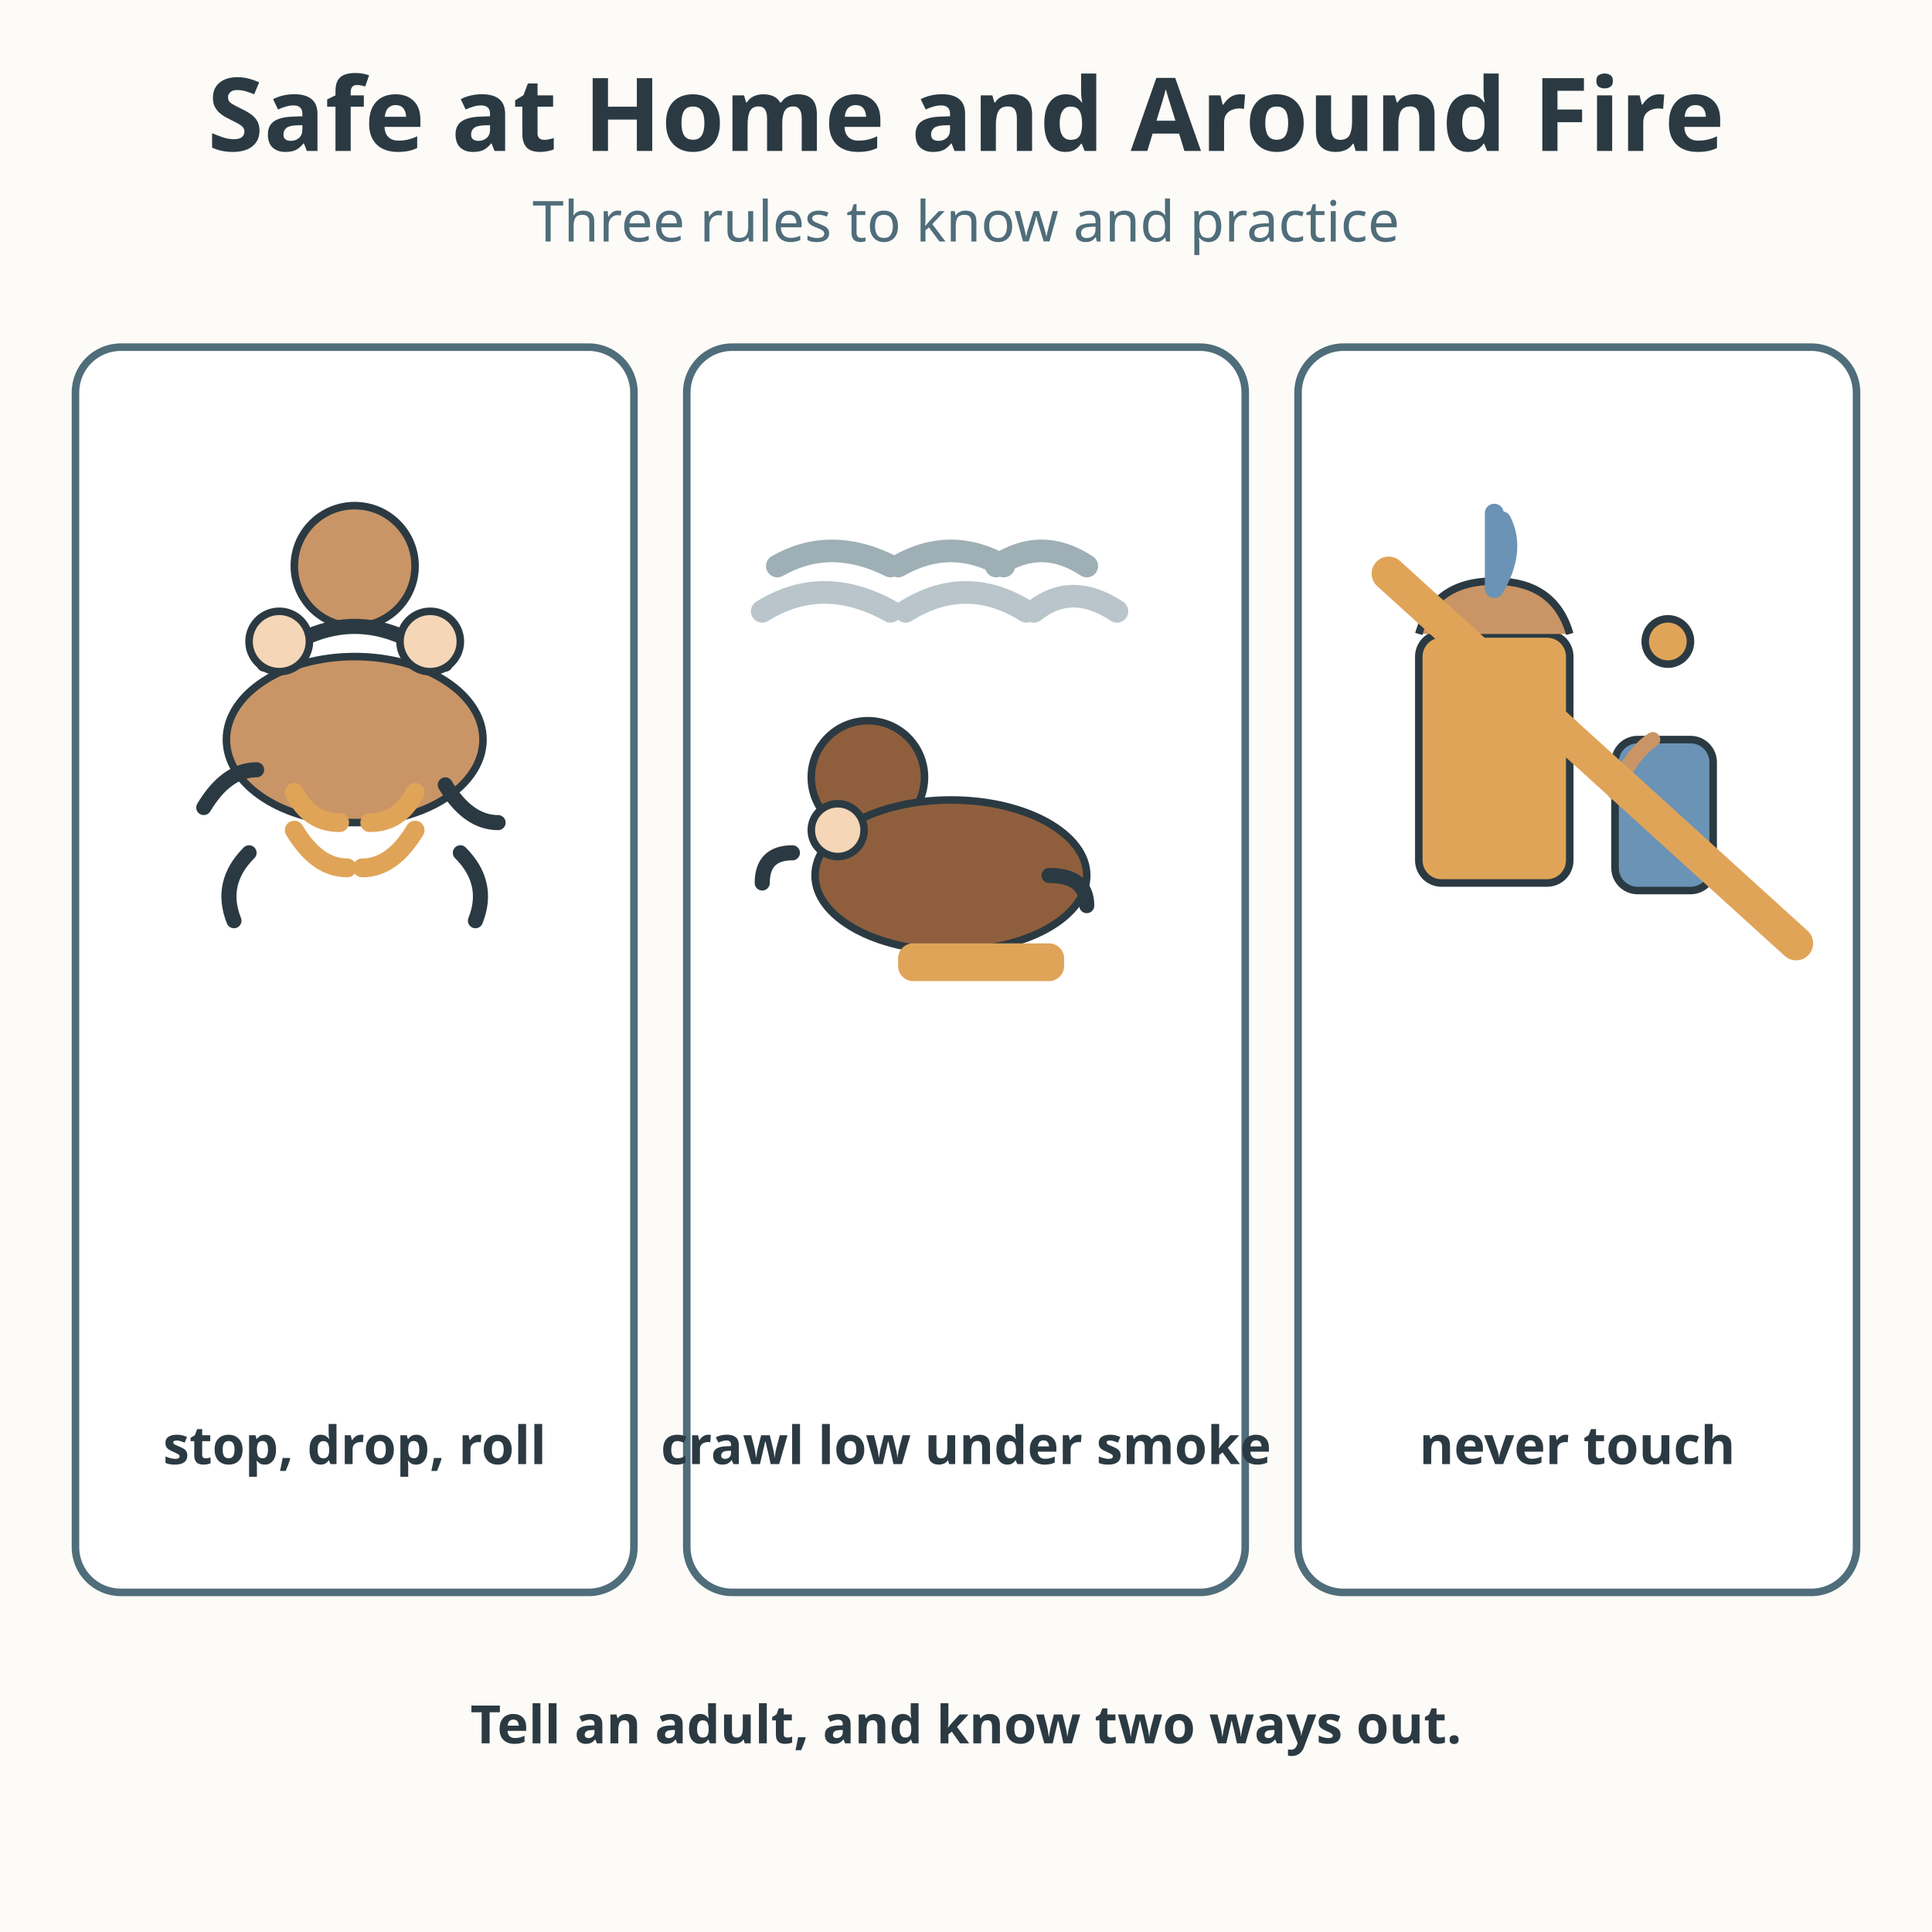
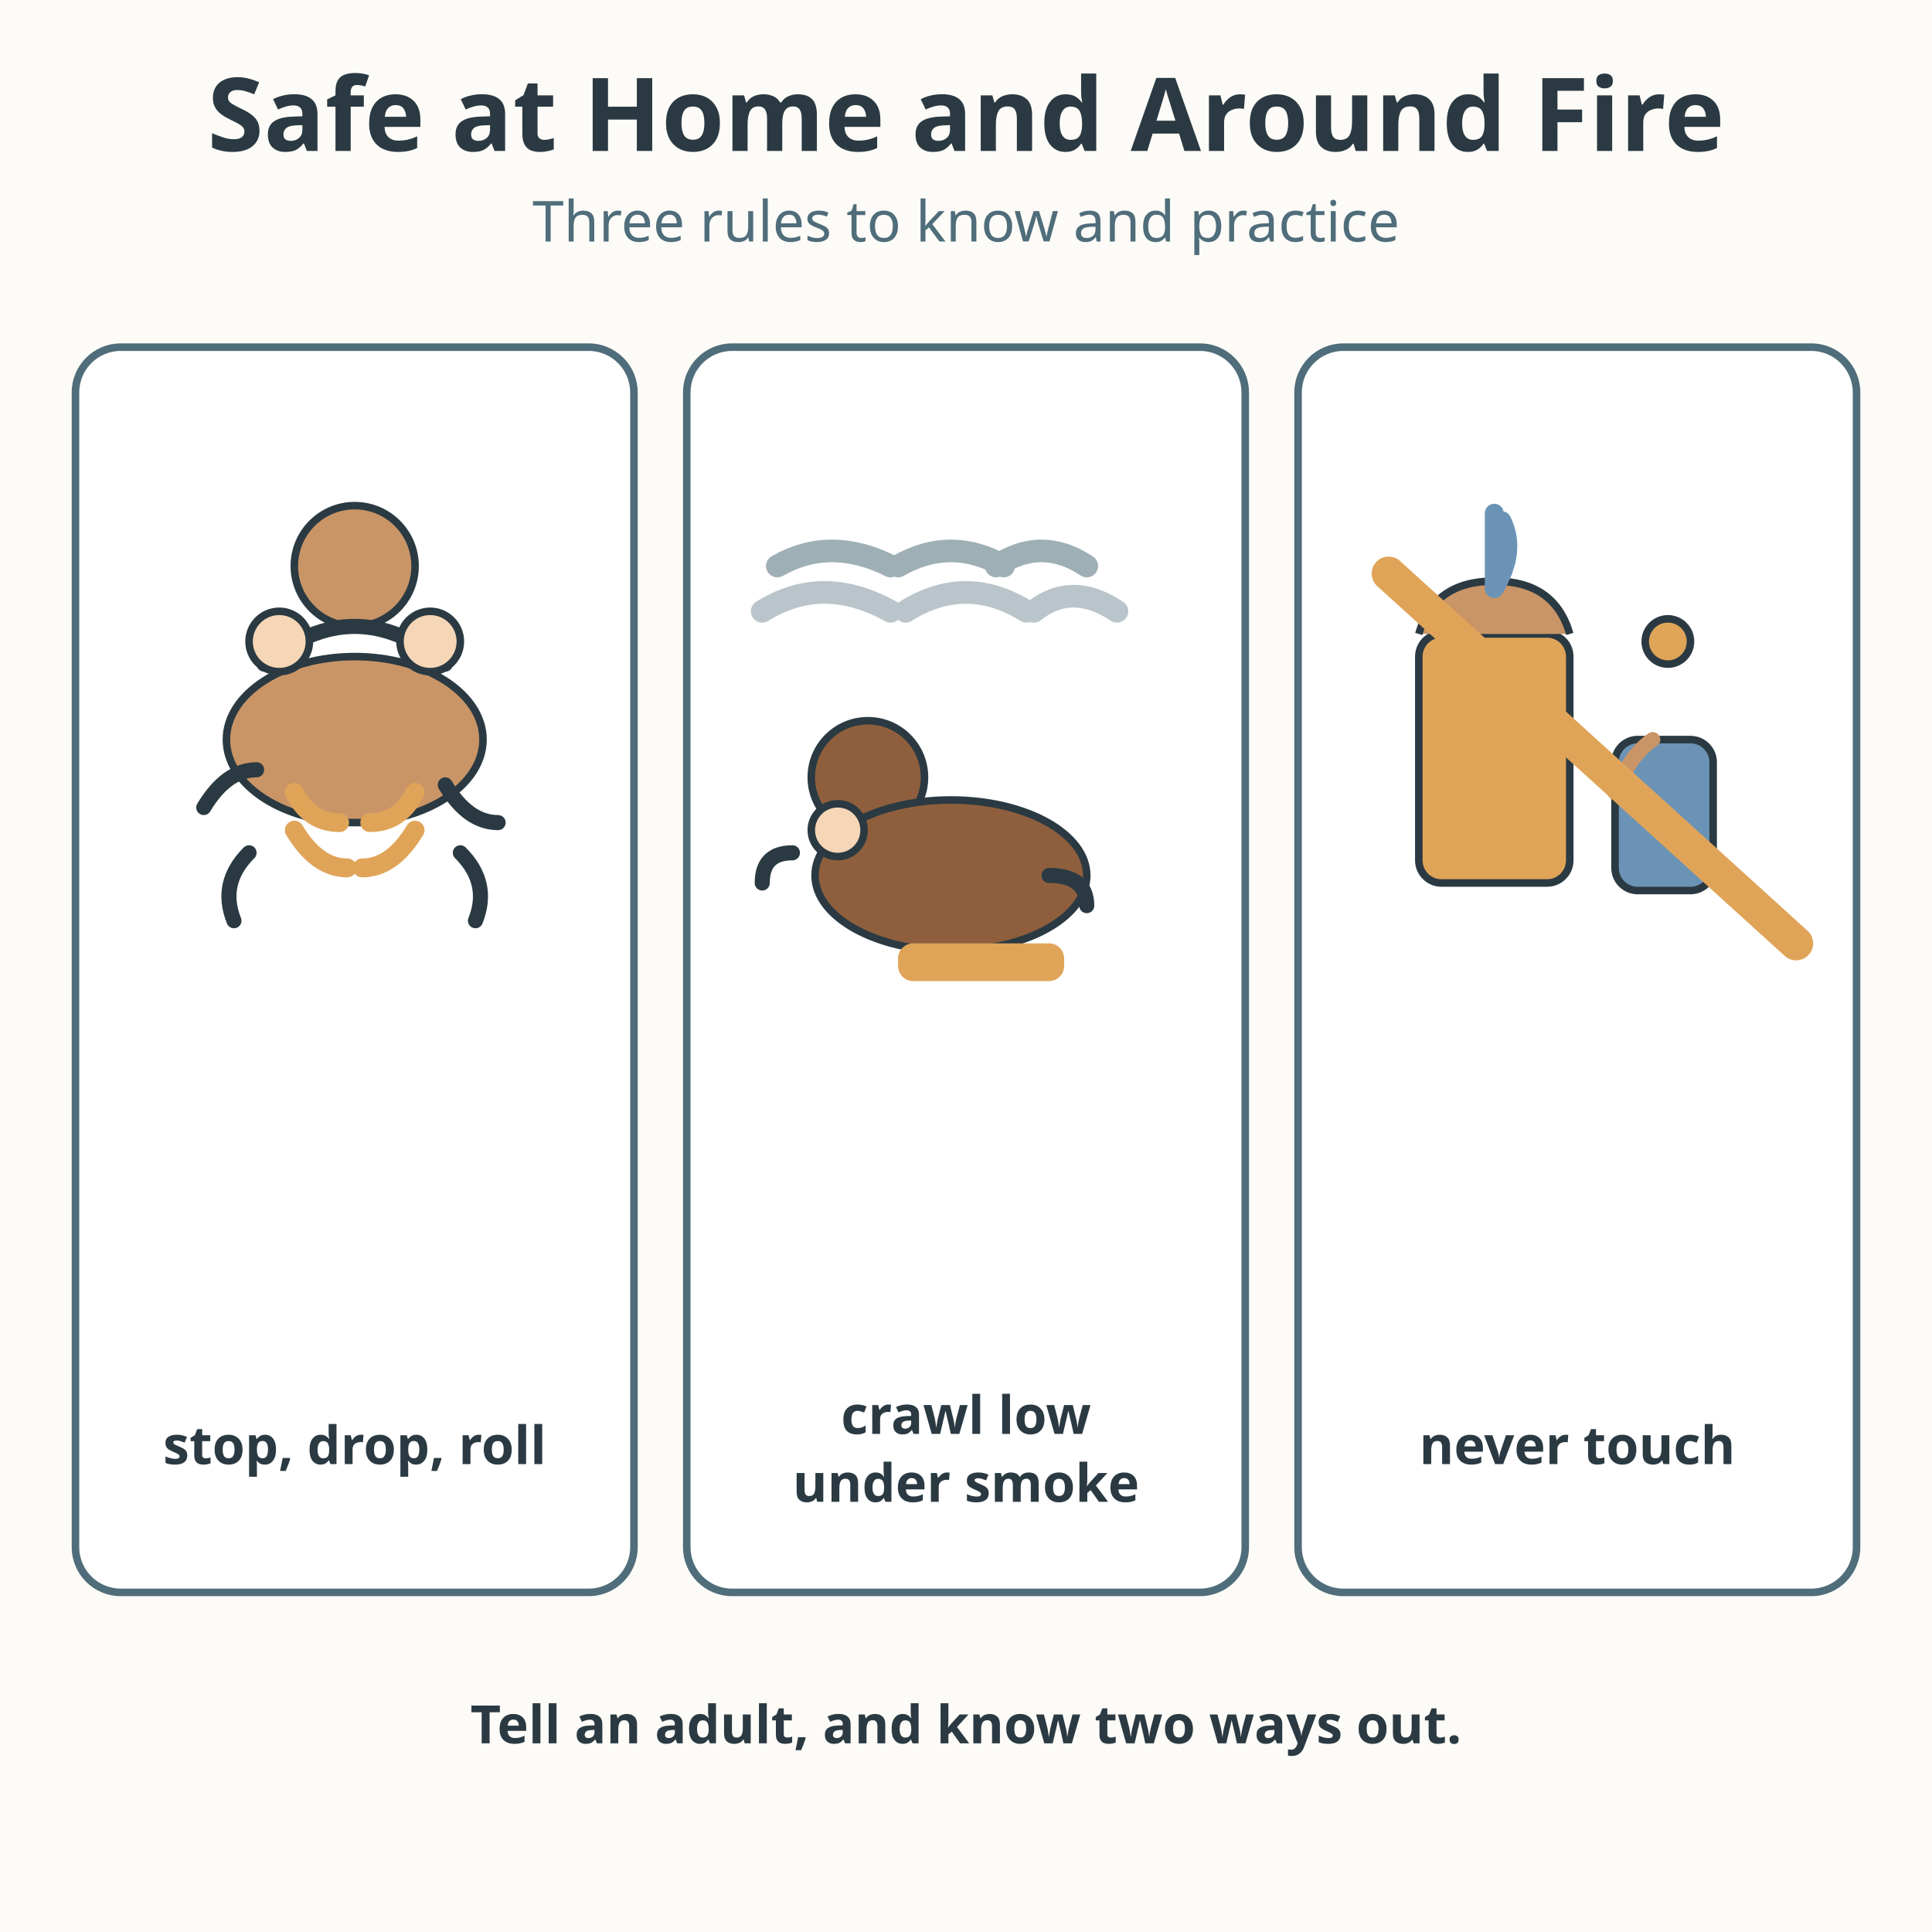
<svg xmlns="http://www.w3.org/2000/svg" viewBox="0 0 512 512" role="img" aria-labelledby="title-L-04-008-05-safe-at-home-and-around-fire desc-L-04-008-05-safe-at-home-and-around-fire">
  <rect width="512" height="512" fill="#fdfbf7" />
  <text x="256" y="40" text-anchor="middle" font-family="sans-serif" font-size="27" font-weight="bold" fill="#2b3a42">Safe at Home and Around Fire</text>
  <text x="256" y="64" text-anchor="middle" font-family="sans-serif" font-size="15" fill="#4f6d7a">Three rules to know and practice</text>
  <g>
    <rect x="20" y="92" width="148" height="330" rx="12" fill="#ffffff" stroke="#4f6d7a" stroke-width="2" />
    <circle cx="94" cy="150" r="16" fill="#c99567" stroke="#2b3a42" stroke-width="2" />
    <ellipse cx="94" cy="196" rx="34" ry="22" fill="#c99567" stroke="#2b3a42" stroke-width="2" />
    <path d="M70 176 q24 -20 48 0" fill="none" stroke="#2b3a42" stroke-width="4" stroke-linecap="round" />
    <circle cx="74" cy="170" r="8" fill="#f5d6b6" stroke="#2b3a42" stroke-width="2" />
    <circle cx="114" cy="170" r="8" fill="#f5d6b6" stroke="#2b3a42" stroke-width="2" />
    <path d="M54 214 q6 -10 14 -10 M118 208 q6 10 14 10" fill="none" stroke="#2b3a42" stroke-width="4" stroke-linecap="round" />
    <path d="M66 226 q-8 8 -4 18 M122 226 q8 8 4 18" fill="none" stroke="#2b3a42" stroke-width="4" stroke-linecap="round" />
    <path d="M78 210 q4 8 12 8 M110 210 q-4 8 -12 8" fill="none" stroke="#e0a458" stroke-width="5" stroke-linecap="round" />
    <path d="M78 220 q6 10 14 10 M110 220 q-6 10 -14 10" fill="none" stroke="#e0a458" stroke-width="5" stroke-linecap="round" />
    <text x="94" y="388" text-anchor="middle" font-family="sans-serif" font-size="14" font-weight="bold" fill="#2b3a42">stop, drop, roll</text>
  </g>
  <g>
    <rect x="182" y="92" width="148" height="330" rx="12" fill="#ffffff" stroke="#4f6d7a" stroke-width="2" />
    <path d="M206 150 q14 -8 30 0 M238 150 q14 -8 28 0 M264 150 q12 -8 24 0" fill="none" stroke="#4f6d7a" stroke-width="6" stroke-linecap="round" opacity="0.55" />
    <path d="M202 162 q16 -10 34 0 M240 162 q16 -10 32 0 M274 162 q10 -8 22 0" fill="none" stroke="#4f6d7a" stroke-width="6" stroke-linecap="round" opacity="0.4" />
    <circle cx="230" cy="206" r="15" fill="#8f5f3d" stroke="#2b3a42" stroke-width="2" />
    <ellipse cx="252" cy="232" rx="36" ry="20" fill="#8f5f3d" stroke="#2b3a42" stroke-width="2" />
    <circle cx="222" cy="220" r="7" fill="#f5d6b6" stroke="#2b3a42" stroke-width="2" />
    <path d="M278 232 q10 0 10 8 M210 226 q-8 0 -8 8" fill="none" stroke="#2b3a42" stroke-width="4" stroke-linecap="round" />
    <rect x="238" y="250" width="44" height="10" rx="4" fill="#e0a458" />
-     <text x="256" y="388" text-anchor="middle" font-family="sans-serif" font-size="14" font-weight="bold" fill="#2b3a42">crawl low under smoke</text>
+     <text x="256" y="380" text-anchor="middle" font-family="sans-serif" font-size="14" font-weight="bold" fill="#2b3a42">crawl low</text>
+     <text x="256" y="398" text-anchor="middle" font-family="sans-serif" font-size="14" font-weight="bold" fill="#2b3a42">under smoke</text>
  </g>
  <g>
    <rect x="344" y="92" width="148" height="330" rx="12" fill="#ffffff" stroke="#4f6d7a" stroke-width="2" />
    <rect x="376" y="168" width="40" height="66" rx="6" fill="#e0a458" stroke="#2b3a42" stroke-width="2" />
    <path d="M376 168 q4 -14 20 -14 q16 0 20 14" fill="#c99567" stroke="#2b3a42" stroke-width="2" />
    <path d="M396 156 l0 -20 M396 156 q6 -10 2 -18" fill="none" stroke="#6b93b6" stroke-width="5" stroke-linecap="round" />
    <rect x="428" y="196" width="26" height="40" rx="6" fill="#6b93b6" stroke="#2b3a42" stroke-width="2" />
    <path d="M428 210 q4 -10 10 -14" fill="none" stroke="#c99567" stroke-width="4" stroke-linecap="round" />
    <circle cx="442" cy="170" r="6" fill="#e0a458" stroke="#2b3a42" stroke-width="2" />
    <line x1="368" y1="152" x2="476" y2="250" stroke="#e0a458" stroke-width="9" stroke-linecap="round" />
    <text x="418" y="388" text-anchor="middle" font-family="sans-serif" font-size="14" font-weight="bold" fill="#2b3a42">never touch</text>
  </g>
  <text x="256" y="462" text-anchor="middle" font-family="sans-serif" font-size="14" font-weight="bold" fill="#2b3a42">Tell an adult, and know two ways out.</text>
</svg>
